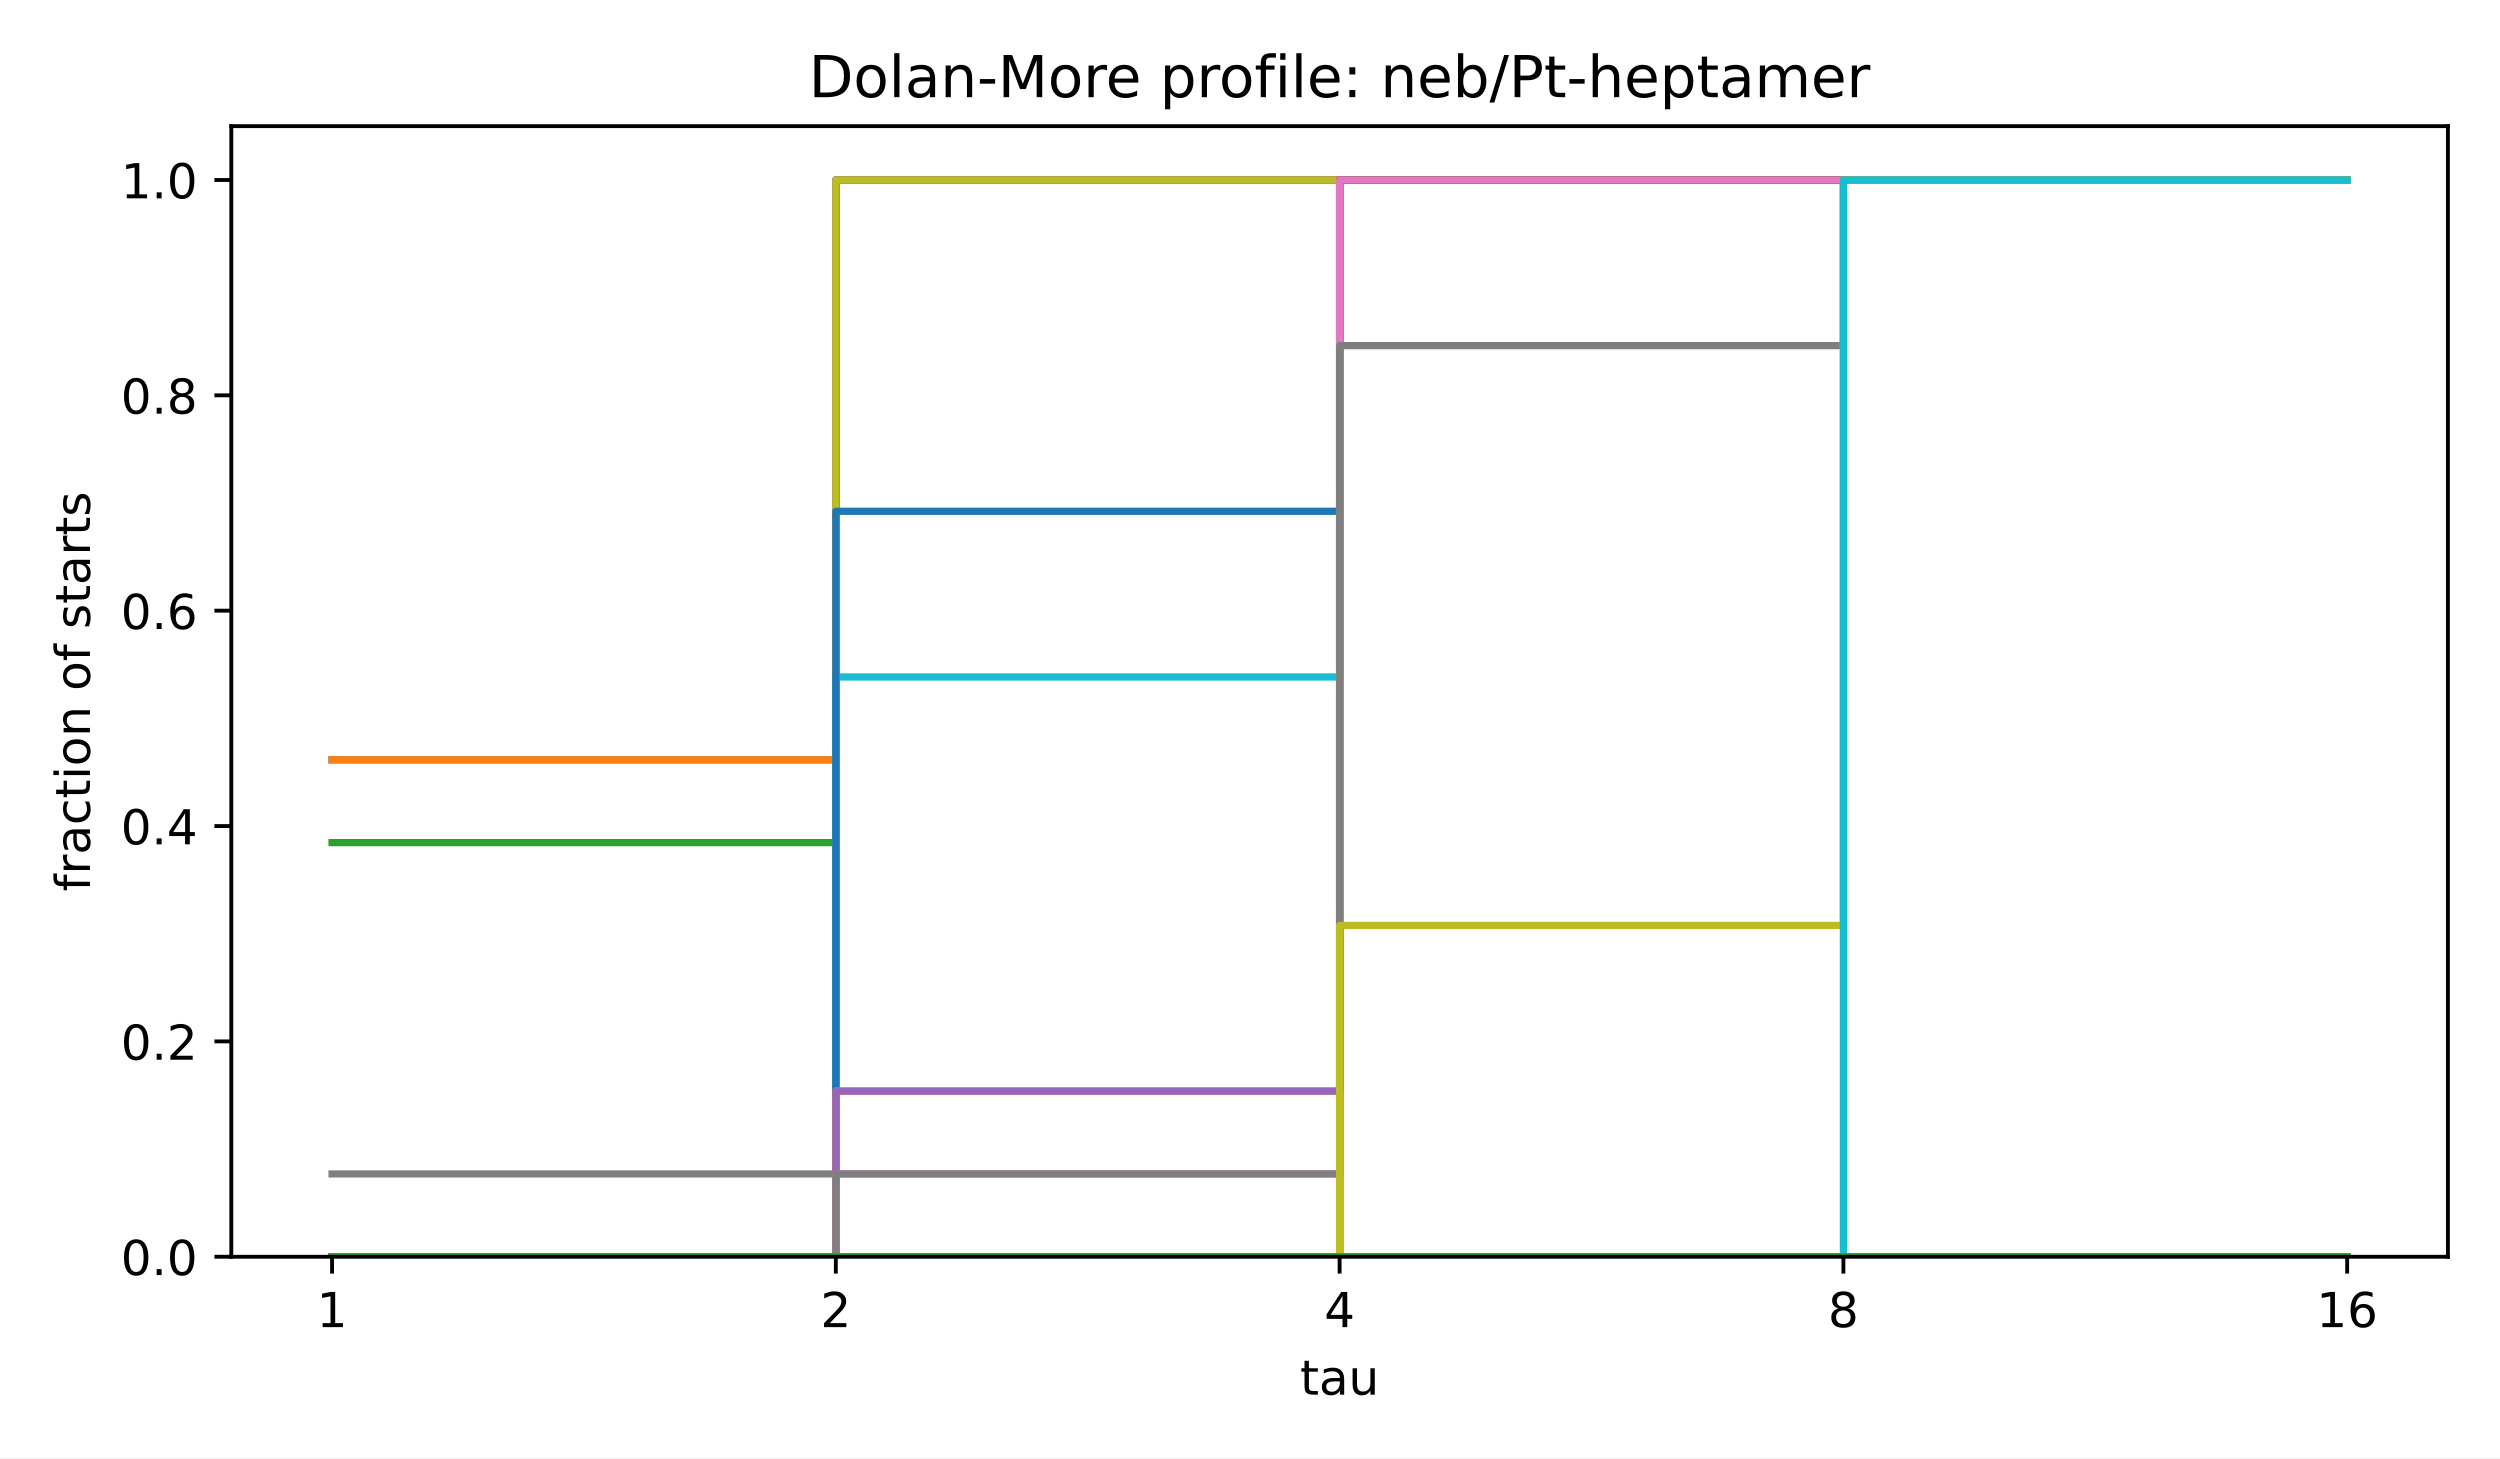
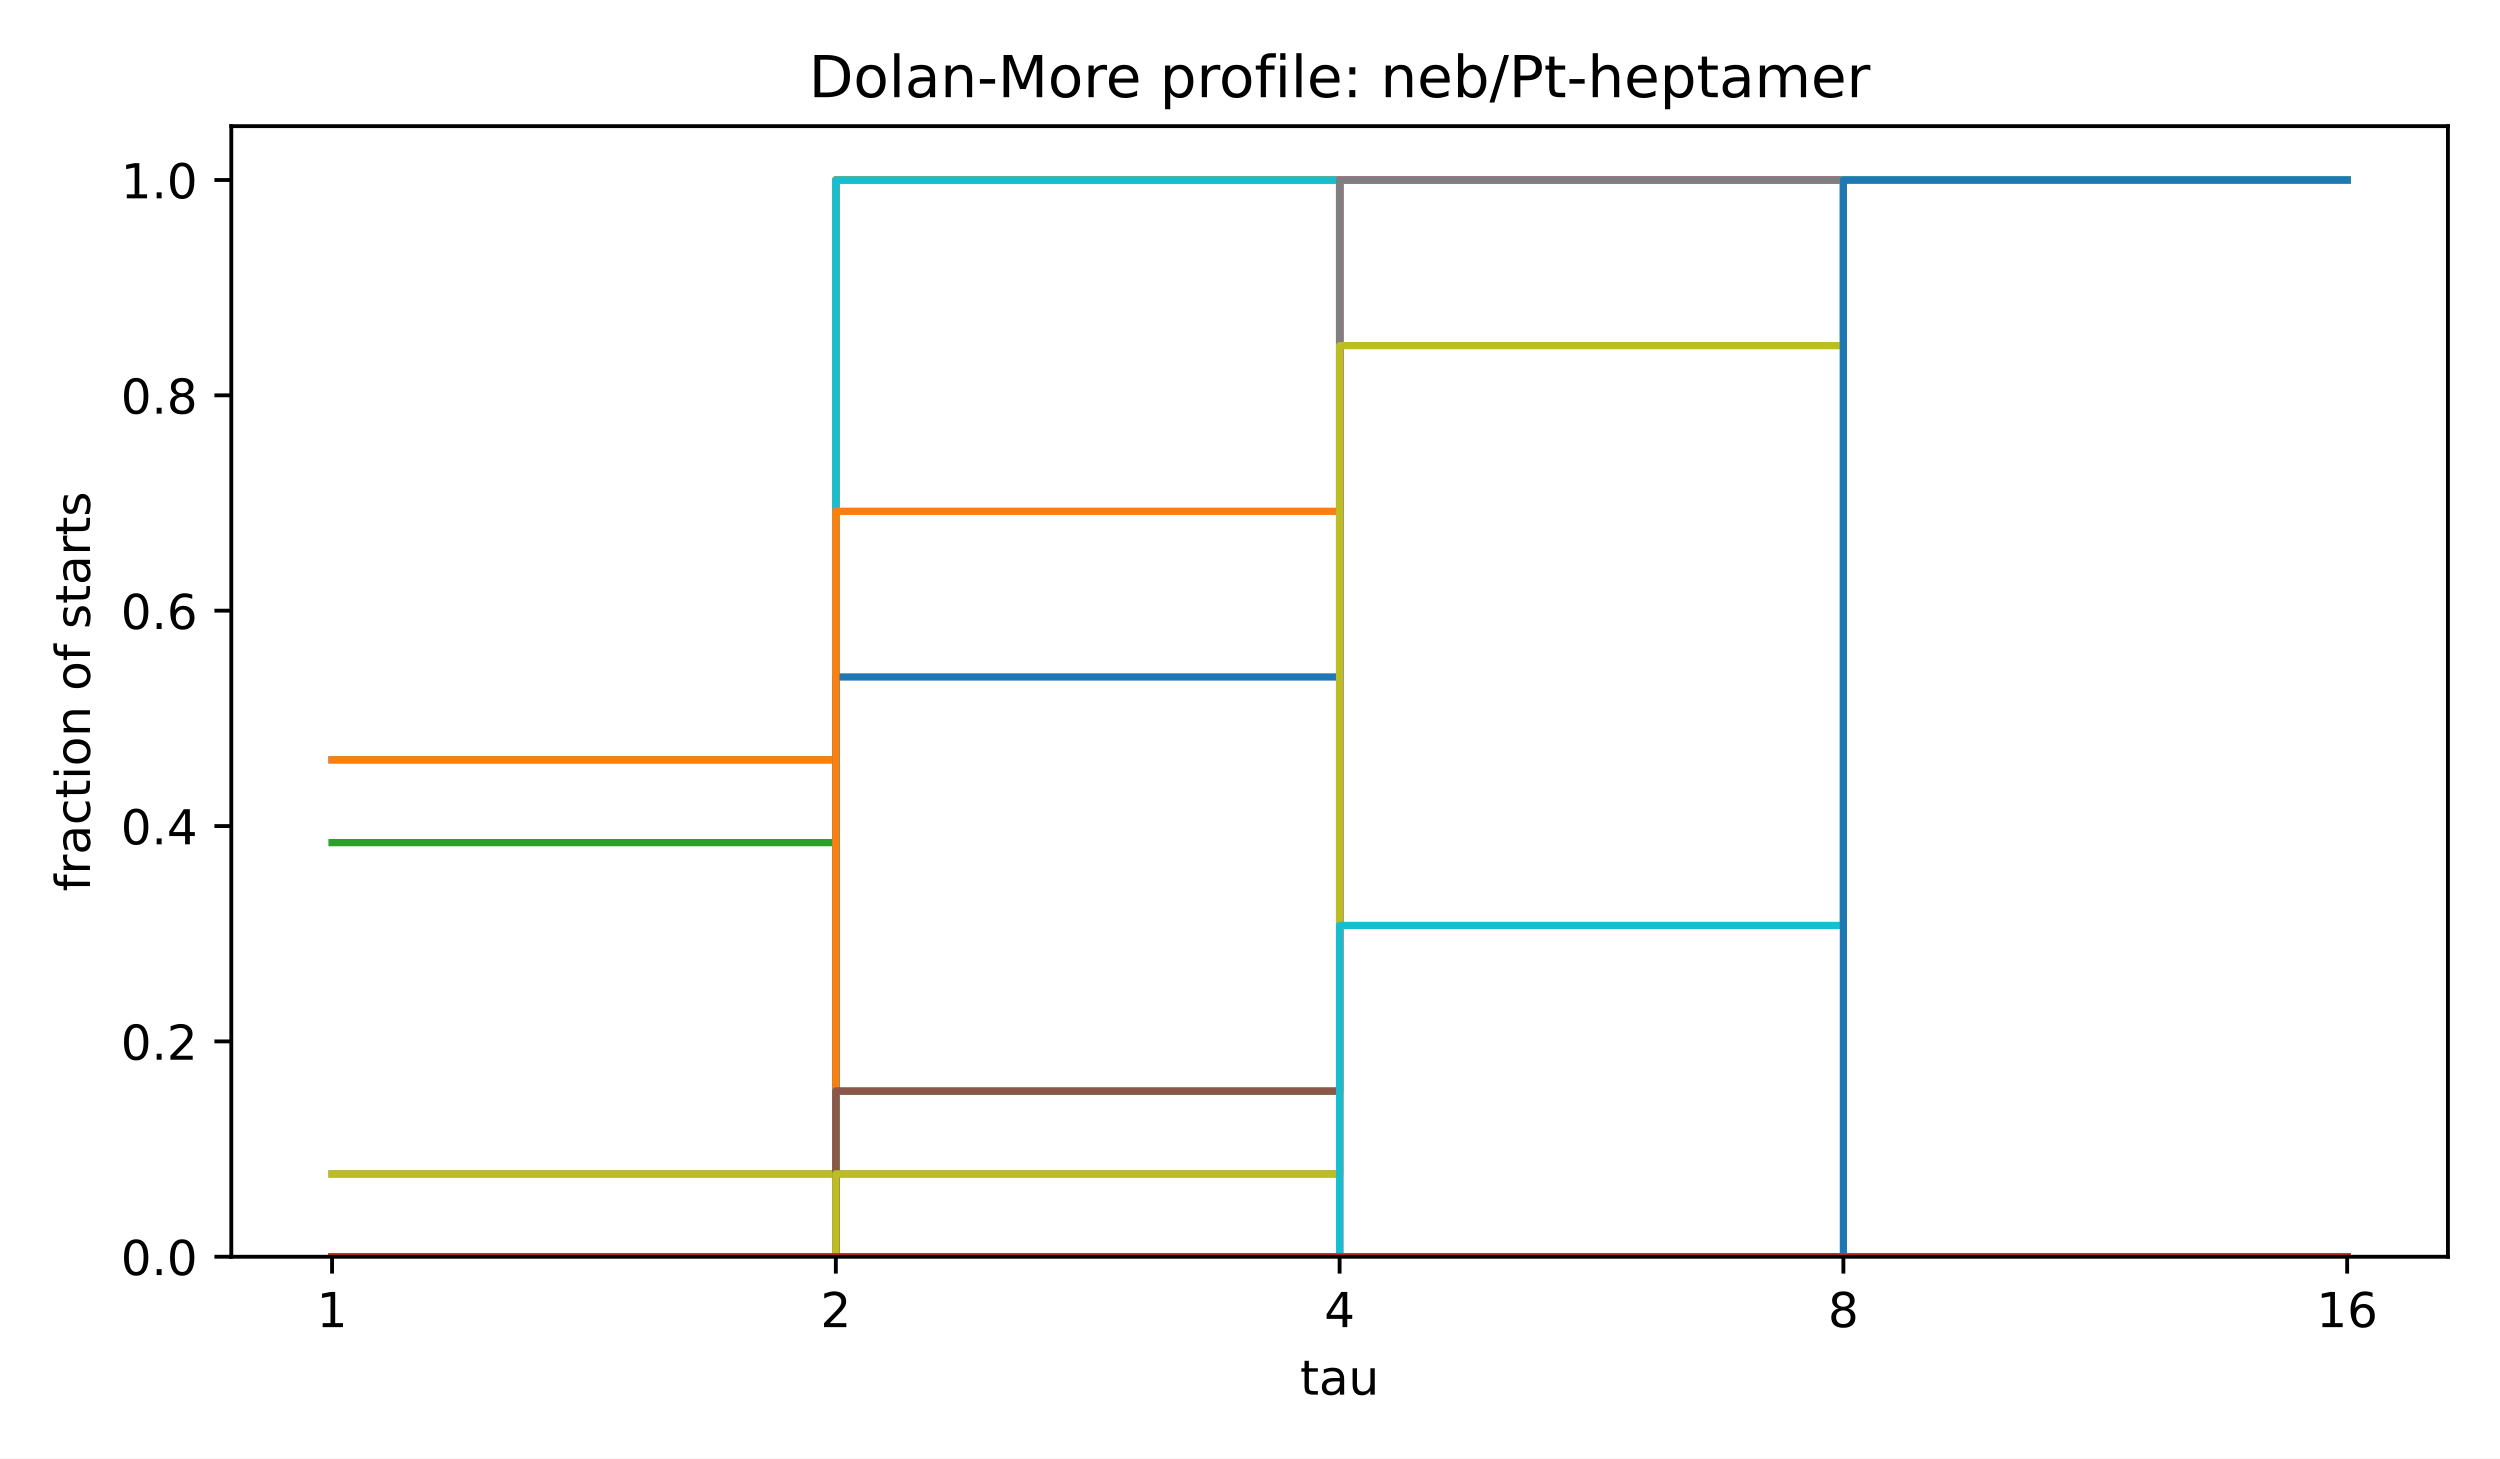
<svg xmlns="http://www.w3.org/2000/svg" xmlns:xlink="http://www.w3.org/1999/xlink" width="518.4pt" height="302.4pt" viewBox="0 0 518.4 302.4" version="1.1">
  <defs>
    <style type="text/css">*{stroke-linejoin: round; stroke-linecap: butt}</style>
  </defs>
  <g id="figure_1">
    <g id="patch_1">
      <path d="M 0 302.4  L 518.4 302.4  L 518.4 0  L 0 0  z " style="fill: #ffffff" />
    </g>
    <g id="axes_1">
      <g id="patch_2">
        <path d="M 47.962 260.6  L 507.6 260.6  L 507.6 26.16  L 47.962 26.16  z " style="fill: #ffffff" />
      </g>
      <g id="matplotlib.axis_1">
        <g id="xtick_1">
          <g id="line2d_1">
            <defs>
              <path id="m8ea4d47d77" d="M 0 0  L 0 3.5  " style="stroke: #000000; stroke-width: 0.8" />
            </defs>
            <g>
              <use xlink:href="#m8ea4d47d77" x="68.855" y="260.6" style="stroke: #000000; stroke-width: 0.8" />
            </g>
          </g>
          <g id="text_1">
            <text style="font-size: 10px; font-family: 'DejaVu Sans', 'Bitstream Vera Sans', 'Computer Modern Sans Serif', 'Lucida Grande', 'Verdana', 'Geneva', 'Lucid', 'Arial', 'Helvetica', 'Avant Garde', sans-serif; text-anchor: middle" x="68.855" y="275.198" transform="rotate(-0 68.85496 275.1977)">1</text>
          </g>
        </g>
        <g id="xtick_2">
          <g id="line2d_2">
            <g>
              <use xlink:href="#m8ea4d47d77" x="173.318" y="260.6" style="stroke: #000000; stroke-width: 0.8" />
            </g>
          </g>
          <g id="text_2">
            <text style="font-size: 10px; font-family: 'DejaVu Sans', 'Bitstream Vera Sans', 'Computer Modern Sans Serif', 'Lucida Grande', 'Verdana', 'Geneva', 'Lucid', 'Arial', 'Helvetica', 'Avant Garde', sans-serif; text-anchor: middle" x="173.318" y="275.198" transform="rotate(-0 173.3181 275.1977)">2</text>
          </g>
        </g>
        <g id="xtick_3">
          <g id="line2d_3">
            <g>
              <use xlink:href="#m8ea4d47d77" x="277.781" y="260.6" style="stroke: #000000; stroke-width: 0.8" />
            </g>
          </g>
          <g id="text_3">
            <text style="font-size: 10px; font-family: 'DejaVu Sans', 'Bitstream Vera Sans', 'Computer Modern Sans Serif', 'Lucida Grande', 'Verdana', 'Geneva', 'Lucid', 'Arial', 'Helvetica', 'Avant Garde', sans-serif; text-anchor: middle" x="277.781" y="275.198" transform="rotate(-0 277.7812 275.1977)">4</text>
          </g>
        </g>
        <g id="xtick_4">
          <g id="line2d_4">
            <g>
              <use xlink:href="#m8ea4d47d77" x="382.244" y="260.6" style="stroke: #000000; stroke-width: 0.8" />
            </g>
          </g>
          <g id="text_4">
            <text style="font-size: 10px; font-family: 'DejaVu Sans', 'Bitstream Vera Sans', 'Computer Modern Sans Serif', 'Lucida Grande', 'Verdana', 'Geneva', 'Lucid', 'Arial', 'Helvetica', 'Avant Garde', sans-serif; text-anchor: middle" x="382.244" y="275.198" transform="rotate(-0 382.2443 275.1977)">8</text>
          </g>
        </g>
        <g id="xtick_5">
          <g id="line2d_5">
            <g>
              <use xlink:href="#m8ea4d47d77" x="486.707" y="260.6" style="stroke: #000000; stroke-width: 0.8" />
            </g>
          </g>
          <g id="text_5">
            <text style="font-size: 10px; font-family: 'DejaVu Sans', 'Bitstream Vera Sans', 'Computer Modern Sans Serif', 'Lucida Grande', 'Verdana', 'Geneva', 'Lucid', 'Arial', 'Helvetica', 'Avant Garde', sans-serif; text-anchor: middle" x="486.707" y="275.198" transform="rotate(-0 486.7074 275.1977)">16</text>
          </g>
        </g>
        <g id="text_6">
          <text style="font-size: 10px; font-family: 'DejaVu Sans', 'Bitstream Vera Sans', 'Computer Modern Sans Serif', 'Lucida Grande', 'Verdana', 'Geneva', 'Lucid', 'Arial', 'Helvetica', 'Avant Garde', sans-serif; text-anchor: middle" x="277.781" y="289.198" transform="rotate(-0 277.7812 289.1977)">tau</text>
        </g>
      </g>
      <g id="matplotlib.axis_2">
        <g id="ytick_1">
          <g id="line2d_6">
            <defs>
              <path id="md659df78fa" d="M 0 0  L -3.5 0  " style="stroke: #000000; stroke-width: 0.8" />
            </defs>
            <g>
              <use xlink:href="#md659df78fa" x="47.962" y="260.6" style="stroke: #000000; stroke-width: 0.8" />
            </g>
          </g>
          <g id="text_7">
            <text style="font-size: 10px; font-family: 'DejaVu Sans', 'Bitstream Vera Sans', 'Computer Modern Sans Serif', 'Lucida Grande', 'Verdana', 'Geneva', 'Lucid', 'Arial', 'Helvetica', 'Avant Garde', sans-serif; text-anchor: end" x="40.962" y="264.399" transform="rotate(-0 40.96234 264.3988)">0.0</text>
          </g>
        </g>
        <g id="ytick_2">
          <g id="line2d_7">
            <g>
              <use xlink:href="#md659df78fa" x="47.962" y="215.945" style="stroke: #000000; stroke-width: 0.8" />
            </g>
          </g>
          <g id="text_8">
            <text style="font-size: 10px; font-family: 'DejaVu Sans', 'Bitstream Vera Sans', 'Computer Modern Sans Serif', 'Lucida Grande', 'Verdana', 'Geneva', 'Lucid', 'Arial', 'Helvetica', 'Avant Garde', sans-serif; text-anchor: end" x="40.962" y="219.744" transform="rotate(-0 40.96234 219.7436)">0.2</text>
          </g>
        </g>
        <g id="ytick_3">
          <g id="line2d_8">
            <g>
              <use xlink:href="#md659df78fa" x="47.962" y="171.29" style="stroke: #000000; stroke-width: 0.8" />
            </g>
          </g>
          <g id="text_9">
            <text style="font-size: 10px; font-family: 'DejaVu Sans', 'Bitstream Vera Sans', 'Computer Modern Sans Serif', 'Lucida Grande', 'Verdana', 'Geneva', 'Lucid', 'Arial', 'Helvetica', 'Avant Garde', sans-serif; text-anchor: end" x="40.962" y="175.088" transform="rotate(-0 40.96234 175.0884)">0.4</text>
          </g>
        </g>
        <g id="ytick_4">
          <g id="line2d_9">
            <g>
              <use xlink:href="#md659df78fa" x="47.962" y="126.634" style="stroke: #000000; stroke-width: 0.8" />
            </g>
          </g>
          <g id="text_10">
            <text style="font-size: 10px; font-family: 'DejaVu Sans', 'Bitstream Vera Sans', 'Computer Modern Sans Serif', 'Lucida Grande', 'Verdana', 'Geneva', 'Lucid', 'Arial', 'Helvetica', 'Avant Garde', sans-serif; text-anchor: end" x="40.962" y="130.433" transform="rotate(-0 40.96234 130.4331)">0.6</text>
          </g>
        </g>
        <g id="ytick_5">
          <g id="line2d_10">
            <g>
              <use xlink:href="#md659df78fa" x="47.962" y="81.979" style="stroke: #000000; stroke-width: 0.8" />
            </g>
          </g>
          <g id="text_11">
            <text style="font-size: 10px; font-family: 'DejaVu Sans', 'Bitstream Vera Sans', 'Computer Modern Sans Serif', 'Lucida Grande', 'Verdana', 'Geneva', 'Lucid', 'Arial', 'Helvetica', 'Avant Garde', sans-serif; text-anchor: end" x="40.962" y="85.778" transform="rotate(-0 40.96234 85.77788)">0.8</text>
          </g>
        </g>
        <g id="ytick_6">
          <g id="line2d_11">
            <g>
              <use xlink:href="#md659df78fa" x="47.962" y="37.324" style="stroke: #000000; stroke-width: 0.8" />
            </g>
          </g>
          <g id="text_12">
            <text style="font-size: 10px; font-family: 'DejaVu Sans', 'Bitstream Vera Sans', 'Computer Modern Sans Serif', 'Lucida Grande', 'Verdana', 'Geneva', 'Lucid', 'Arial', 'Helvetica', 'Avant Garde', sans-serif; text-anchor: end" x="40.962" y="41.123" transform="rotate(-0 40.96234 41.12264)">1.0</text>
          </g>
        </g>
        <g id="text_13">
          <text style="font-size: 10px; font-family: 'DejaVu Sans', 'Bitstream Vera Sans', 'Computer Modern Sans Serif', 'Lucida Grande', 'Verdana', 'Geneva', 'Lucid', 'Arial', 'Helvetica', 'Avant Garde', sans-serif; text-anchor: middle" x="18.657" y="143.38" transform="rotate(-90 18.65687 143.38)">fraction of starts</text>
        </g>
      </g>
      <g id="line2d_12">
        <path d="M 68.855 157.549  L 173.318 157.549  L 173.318 37.324  L 277.781 37.324  L 277.781 37.324  L 382.244 37.324  L 382.244 37.324  L 486.707 37.324  L 486.707 37.324  " clip-path="url(#p4e380cea4b)" style="fill: none; stroke: #1f77b4; stroke-width: 1.5; stroke-linecap: square" />
      </g>
      <g id="line2d_13">
        <path d="M 68.855 157.549  L 173.318 157.549  L 173.318 37.324  L 277.781 37.324  L 277.781 37.324  L 382.244 37.324  L 382.244 37.324  L 486.707 37.324  L 486.707 37.324  " clip-path="url(#p4e380cea4b)" style="fill: none; stroke: #ff7f0e; stroke-width: 1.5; stroke-linecap: square" />
      </g>
      <g id="line2d_14">
        <path d="M 68.855 174.725  L 173.318 174.725  L 173.318 37.324  L 277.781 37.324  L 277.781 37.324  L 382.244 37.324  L 382.244 37.324  L 486.707 37.324  L 486.707 37.324  " clip-path="url(#p4e380cea4b)" style="fill: none; stroke: #2ca02c; stroke-width: 1.5; stroke-linecap: square" />
      </g>
      <g id="line2d_15">
        <path d="M 68.855 260.6  L 173.318 260.6  L 173.318 37.324  L 277.781 37.324  L 277.781 37.324  L 382.244 37.324  L 382.244 37.324  L 486.707 37.324  L 486.707 37.324  " clip-path="url(#p4e380cea4b)" style="fill: none; stroke: #d62728; stroke-width: 1.5; stroke-linecap: square" />
      </g>
      <g id="line2d_16">
        <path d="M 68.855 260.6  L 173.318 260.6  L 173.318 37.324  L 277.781 37.324  L 277.781 37.324  L 382.244 37.324  L 382.244 37.324  L 486.707 37.324  L 486.707 37.324  " clip-path="url(#p4e380cea4b)" style="fill: none; stroke: #9467bd; stroke-width: 1.5; stroke-linecap: square" />
      </g>
      <g id="line2d_17">
        <path d="M 68.855 260.6  L 173.318 260.6  L 173.318 37.324  L 277.781 37.324  L 277.781 37.324  L 382.244 37.324  L 382.244 37.324  L 486.707 37.324  L 486.707 37.324  " clip-path="url(#p4e380cea4b)" style="fill: none; stroke: #8c564b; stroke-width: 1.5; stroke-linecap: square" />
      </g>
      <g id="line2d_18">
        <path d="M 68.855 260.6  L 173.318 260.6  L 173.318 37.324  L 277.781 37.324  L 277.781 37.324  L 382.244 37.324  L 382.244 37.324  L 486.707 37.324  L 486.707 37.324  " clip-path="url(#p4e380cea4b)" style="fill: none; stroke: #e377c2; stroke-width: 1.5; stroke-linecap: square" />
      </g>
      <g id="line2d_19">
        <path d="M 68.855 243.425  L 173.318 243.425  L 173.318 37.324  L 277.781 37.324  L 277.781 37.324  L 382.244 37.324  L 382.244 37.324  L 486.707 37.324  L 486.707 37.324  " clip-path="url(#p4e380cea4b)" style="fill: none; stroke: #7f7f7f; stroke-width: 1.5; stroke-linecap: square" />
      </g>
      <g id="line2d_20">
-         <path d="M 68.855 260.6  L 173.318 260.6  L 173.318 37.324  L 277.781 37.324  L 277.781 37.324  L 382.244 37.324  L 382.244 37.324  L 486.707 37.324  L 486.707 37.324  " clip-path="url(#p4e380cea4b)" style="fill: none; stroke: #bcbd22; stroke-width: 1.5; stroke-linecap: square" />
+         <path d="M 68.855 243.425  L 173.318 243.425  L 173.318 37.324  L 277.781 37.324  L 277.781 37.324  L 382.244 37.324  L 382.244 37.324  L 486.707 37.324  L 486.707 37.324  " clip-path="url(#p4e380cea4b)" style="fill: none; stroke: #bcbd22; stroke-width: 1.5; stroke-linecap: square" />
      </g>
      <g id="line2d_21">
-         <path d="M 68.855 260.6  L 173.318 260.6  L 173.318 140.374  L 277.781 140.374  L 277.781 37.324  L 382.244 37.324  L 382.244 37.324  L 486.707 37.324  L 486.707 37.324  " clip-path="url(#p4e380cea4b)" style="fill: none; stroke: #17becf; stroke-width: 1.5; stroke-linecap: square" />
+         <path d="M 68.855 260.6  L 173.318 260.6  L 173.318 37.324  L 277.781 37.324  L 277.781 37.324  L 382.244 37.324  L 382.244 37.324  L 486.707 37.324  L 486.707 37.324  " clip-path="url(#p4e380cea4b)" style="fill: none; stroke: #17becf; stroke-width: 1.5; stroke-linecap: square" />
      </g>
      <g id="line2d_22">
-         <path d="M 68.855 260.6  L 173.318 260.6  L 173.318 106.024  L 277.781 106.024  L 277.781 37.324  L 382.244 37.324  L 382.244 37.324  L 486.707 37.324  L 486.707 37.324  " clip-path="url(#p4e380cea4b)" style="fill: none; stroke: #1f77b4; stroke-width: 1.5; stroke-linecap: square" />
+         <path d="M 68.855 260.6  L 173.318 260.6  L 173.318 140.374  L 277.781 140.374  L 277.781 37.324  L 382.244 37.324  L 382.244 37.324  L 486.707 37.324  L 486.707 37.324  " clip-path="url(#p4e380cea4b)" style="fill: none; stroke: #1f77b4; stroke-width: 1.5; stroke-linecap: square" />
      </g>
      <g id="line2d_23">
-         <path d="M 68.855 260.6  L 173.318 260.6  L 173.318 226.25  L 277.781 226.25  L 277.781 37.324  L 382.244 37.324  L 382.244 37.324  L 486.707 37.324  L 486.707 37.324  " clip-path="url(#p4e380cea4b)" style="fill: none; stroke: #ff7f0e; stroke-width: 1.5; stroke-linecap: square" />
+         <path d="M 68.855 260.6  L 173.318 260.6  L 173.318 106.024  L 277.781 106.024  L 277.781 37.324  L 382.244 37.324  L 382.244 37.324  L 486.707 37.324  L 486.707 37.324  " clip-path="url(#p4e380cea4b)" style="fill: none; stroke: #ff7f0e; stroke-width: 1.5; stroke-linecap: square" />
      </g>
      <g id="line2d_24">
-         <path d="M 68.855 260.6  L 173.318 260.6  L 173.318 260.6  L 277.781 260.6  L 277.781 37.324  L 382.244 37.324  L 382.244 37.324  L 486.707 37.324  L 486.707 37.324  " clip-path="url(#p4e380cea4b)" style="fill: none; stroke: #2ca02c; stroke-width: 1.5; stroke-linecap: square" />
+         <path d="M 68.855 260.6  L 173.318 260.6  L 173.318 226.25  L 277.781 226.25  L 277.781 37.324  L 382.244 37.324  L 382.244 37.324  L 486.707 37.324  L 486.707 37.324  " clip-path="url(#p4e380cea4b)" style="fill: none; stroke: #2ca02c; stroke-width: 1.5; stroke-linecap: square" />
      </g>
      <g id="line2d_25">
        <path d="M 68.855 260.6  L 173.318 260.6  L 173.318 260.6  L 277.781 260.6  L 277.781 37.324  L 382.244 37.324  L 382.244 37.324  L 486.707 37.324  L 486.707 37.324  " clip-path="url(#p4e380cea4b)" style="fill: none; stroke: #d62728; stroke-width: 1.5; stroke-linecap: square" />
      </g>
      <g id="line2d_26">
-         <path d="M 68.855 260.6  L 173.318 260.6  L 173.318 226.25  L 277.781 226.25  L 277.781 37.324  L 382.244 37.324  L 382.244 37.324  L 486.707 37.324  L 486.707 37.324  " clip-path="url(#p4e380cea4b)" style="fill: none; stroke: #9467bd; stroke-width: 1.5; stroke-linecap: square" />
+         <path d="M 68.855 260.6  L 173.318 260.6  L 173.318 260.6  L 277.781 260.6  L 277.781 37.324  L 382.244 37.324  L 382.244 37.324  L 486.707 37.324  L 486.707 37.324  " clip-path="url(#p4e380cea4b)" style="fill: none; stroke: #9467bd; stroke-width: 1.5; stroke-linecap: square" />
      </g>
      <g id="line2d_27">
-         <path d="M 68.855 260.6  L 173.318 260.6  L 173.318 260.6  L 277.781 260.6  L 277.781 37.324  L 382.244 37.324  L 382.244 37.324  L 486.707 37.324  L 486.707 37.324  " clip-path="url(#p4e380cea4b)" style="fill: none; stroke: #8c564b; stroke-width: 1.5; stroke-linecap: square" />
+         <path d="M 68.855 260.6  L 173.318 260.6  L 173.318 226.25  L 277.781 226.25  L 277.781 37.324  L 382.244 37.324  L 382.244 37.324  L 486.707 37.324  L 486.707 37.324  " clip-path="url(#p4e380cea4b)" style="fill: none; stroke: #8c564b; stroke-width: 1.5; stroke-linecap: square" />
      </g>
      <g id="line2d_28">
-         <path d="M 68.855 260.6  L 173.318 260.6  L 173.318 243.425  L 277.781 243.425  L 277.781 37.324  L 382.244 37.324  L 382.244 37.324  L 486.707 37.324  L 486.707 37.324  " clip-path="url(#p4e380cea4b)" style="fill: none; stroke: #e377c2; stroke-width: 1.5; stroke-linecap: square" />
+         <path d="M 68.855 260.6  L 173.318 260.6  L 173.318 260.6  L 277.781 260.6  L 277.781 37.324  L 382.244 37.324  L 382.244 37.324  L 486.707 37.324  L 486.707 37.324  " clip-path="url(#p4e380cea4b)" style="fill: none; stroke: #e377c2; stroke-width: 1.5; stroke-linecap: square" />
      </g>
      <g id="line2d_29">
-         <path d="M 68.855 260.6  L 173.318 260.6  L 173.318 243.425  L 277.781 243.425  L 277.781 71.674  L 382.244 71.674  L 382.244 37.324  L 486.707 37.324  L 486.707 37.324  " clip-path="url(#p4e380cea4b)" style="fill: none; stroke: #7f7f7f; stroke-width: 1.5; stroke-linecap: square" />
+         <path d="M 68.855 260.6  L 173.318 260.6  L 173.318 243.425  L 277.781 243.425  L 277.781 37.324  L 382.244 37.324  L 382.244 37.324  L 486.707 37.324  L 486.707 37.324  " clip-path="url(#p4e380cea4b)" style="fill: none; stroke: #7f7f7f; stroke-width: 1.5; stroke-linecap: square" />
      </g>
      <g id="line2d_30">
-         <path d="M 68.855 260.6  L 173.318 260.6  L 173.318 260.6  L 277.781 260.6  L 277.781 191.9  L 382.244 191.9  L 382.244 37.324  L 486.707 37.324  L 486.707 37.324  " clip-path="url(#p4e380cea4b)" style="fill: none; stroke: #bcbd22; stroke-width: 1.5; stroke-linecap: square" />
+         <path d="M 68.855 260.6  L 173.318 260.6  L 173.318 243.425  L 277.781 243.425  L 277.781 71.674  L 382.244 71.674  L 382.244 37.324  L 486.707 37.324  L 486.707 37.324  " clip-path="url(#p4e380cea4b)" style="fill: none; stroke: #bcbd22; stroke-width: 1.5; stroke-linecap: square" />
      </g>
      <g id="line2d_31">
-         <path d="M 68.855 260.6  L 173.318 260.6  L 173.318 260.6  L 277.781 260.6  L 277.781 260.6  L 382.244 260.6  L 382.244 37.324  L 486.707 37.324  L 486.707 37.324  " clip-path="url(#p4e380cea4b)" style="fill: none; stroke: #17becf; stroke-width: 1.5; stroke-linecap: square" />
+         <path d="M 68.855 260.6  L 173.318 260.6  L 173.318 260.6  L 277.781 260.6  L 277.781 191.9  L 382.244 191.9  L 382.244 37.324  L 486.707 37.324  L 486.707 37.324  " clip-path="url(#p4e380cea4b)" style="fill: none; stroke: #17becf; stroke-width: 1.5; stroke-linecap: square" />
      </g>
      <g id="line2d_32">
-         <path d="M 68.855 260.6  L 173.318 260.6  L 173.318 260.6  L 277.781 260.6  L 277.781 260.6  L 382.244 260.6  L 382.244 260.6  L 486.707 260.6  L 486.707 260.6  " clip-path="url(#p4e380cea4b)" style="fill: none; stroke: #1f77b4; stroke-width: 1.5; stroke-linecap: square" />
+         <path d="M 68.855 260.6  L 173.318 260.6  L 173.318 260.6  L 277.781 260.6  L 277.781 260.6  L 382.244 260.6  L 382.244 37.324  L 486.707 37.324  L 486.707 37.324  " clip-path="url(#p4e380cea4b)" style="fill: none; stroke: #1f77b4; stroke-width: 1.5; stroke-linecap: square" />
      </g>
      <g id="line2d_33">
        <path d="M 68.855 260.6  L 173.318 260.6  L 173.318 260.6  L 277.781 260.6  L 277.781 260.6  L 382.244 260.6  L 382.244 260.6  L 486.707 260.6  L 486.707 260.6  " clip-path="url(#p4e380cea4b)" style="fill: none; stroke: #ff7f0e; stroke-width: 1.5; stroke-linecap: square" />
      </g>
      <g id="line2d_34">
        <path d="M 68.855 260.6  L 173.318 260.6  L 173.318 260.6  L 277.781 260.6  L 277.781 260.6  L 382.244 260.6  L 382.244 260.6  L 486.707 260.6  L 486.707 260.6  " clip-path="url(#p4e380cea4b)" style="fill: none; stroke: #2ca02c; stroke-width: 1.5; stroke-linecap: square" />
+       </g>
+       <g id="line2d_35">
+         <path d="M 68.855 260.6  L 173.318 260.6  L 173.318 260.6  L 277.781 260.6  L 277.781 260.6  L 382.244 260.6  L 382.244 260.6  L 486.707 260.6  L 486.707 260.6  " clip-path="url(#p4e380cea4b)" style="fill: none; stroke: #d62728; stroke-width: 1.5; stroke-linecap: square" />
      </g>
      <g id="patch_3">
        <path d="M 47.962 260.6  L 47.962 26.16  " style="fill: none; stroke: #000000; stroke-width: 0.8; stroke-linejoin: miter; stroke-linecap: square" />
      </g>
      <g id="patch_4">
        <path d="M 507.6 260.6  L 507.6 26.16  " style="fill: none; stroke: #000000; stroke-width: 0.8; stroke-linejoin: miter; stroke-linecap: square" />
      </g>
      <g id="patch_5">
        <path d="M 47.962 260.6  L 507.6 260.6  " style="fill: none; stroke: #000000; stroke-width: 0.8; stroke-linejoin: miter; stroke-linecap: square" />
      </g>
      <g id="patch_6">
        <path d="M 47.962 26.16  L 507.6 26.16  " style="fill: none; stroke: #000000; stroke-width: 0.8; stroke-linejoin: miter; stroke-linecap: square" />
      </g>
      <g id="text_14">
        <text style="font-size: 12px; font-family: 'DejaVu Sans', 'Bitstream Vera Sans', 'Computer Modern Sans Serif', 'Lucida Grande', 'Verdana', 'Geneva', 'Lucid', 'Arial', 'Helvetica', 'Avant Garde', sans-serif; text-anchor: middle" x="277.781" y="20.16" transform="rotate(-0 277.7812 20.16)">Dolan-More profile: neb/Pt-heptamer</text>
      </g>
    </g>
  </g>
  <defs>
    <clipPath id="p4e380cea4b">
      <rect x="47.962" y="26.16" width="459.638" height="234.44" />
    </clipPath>
  </defs>
</svg>
